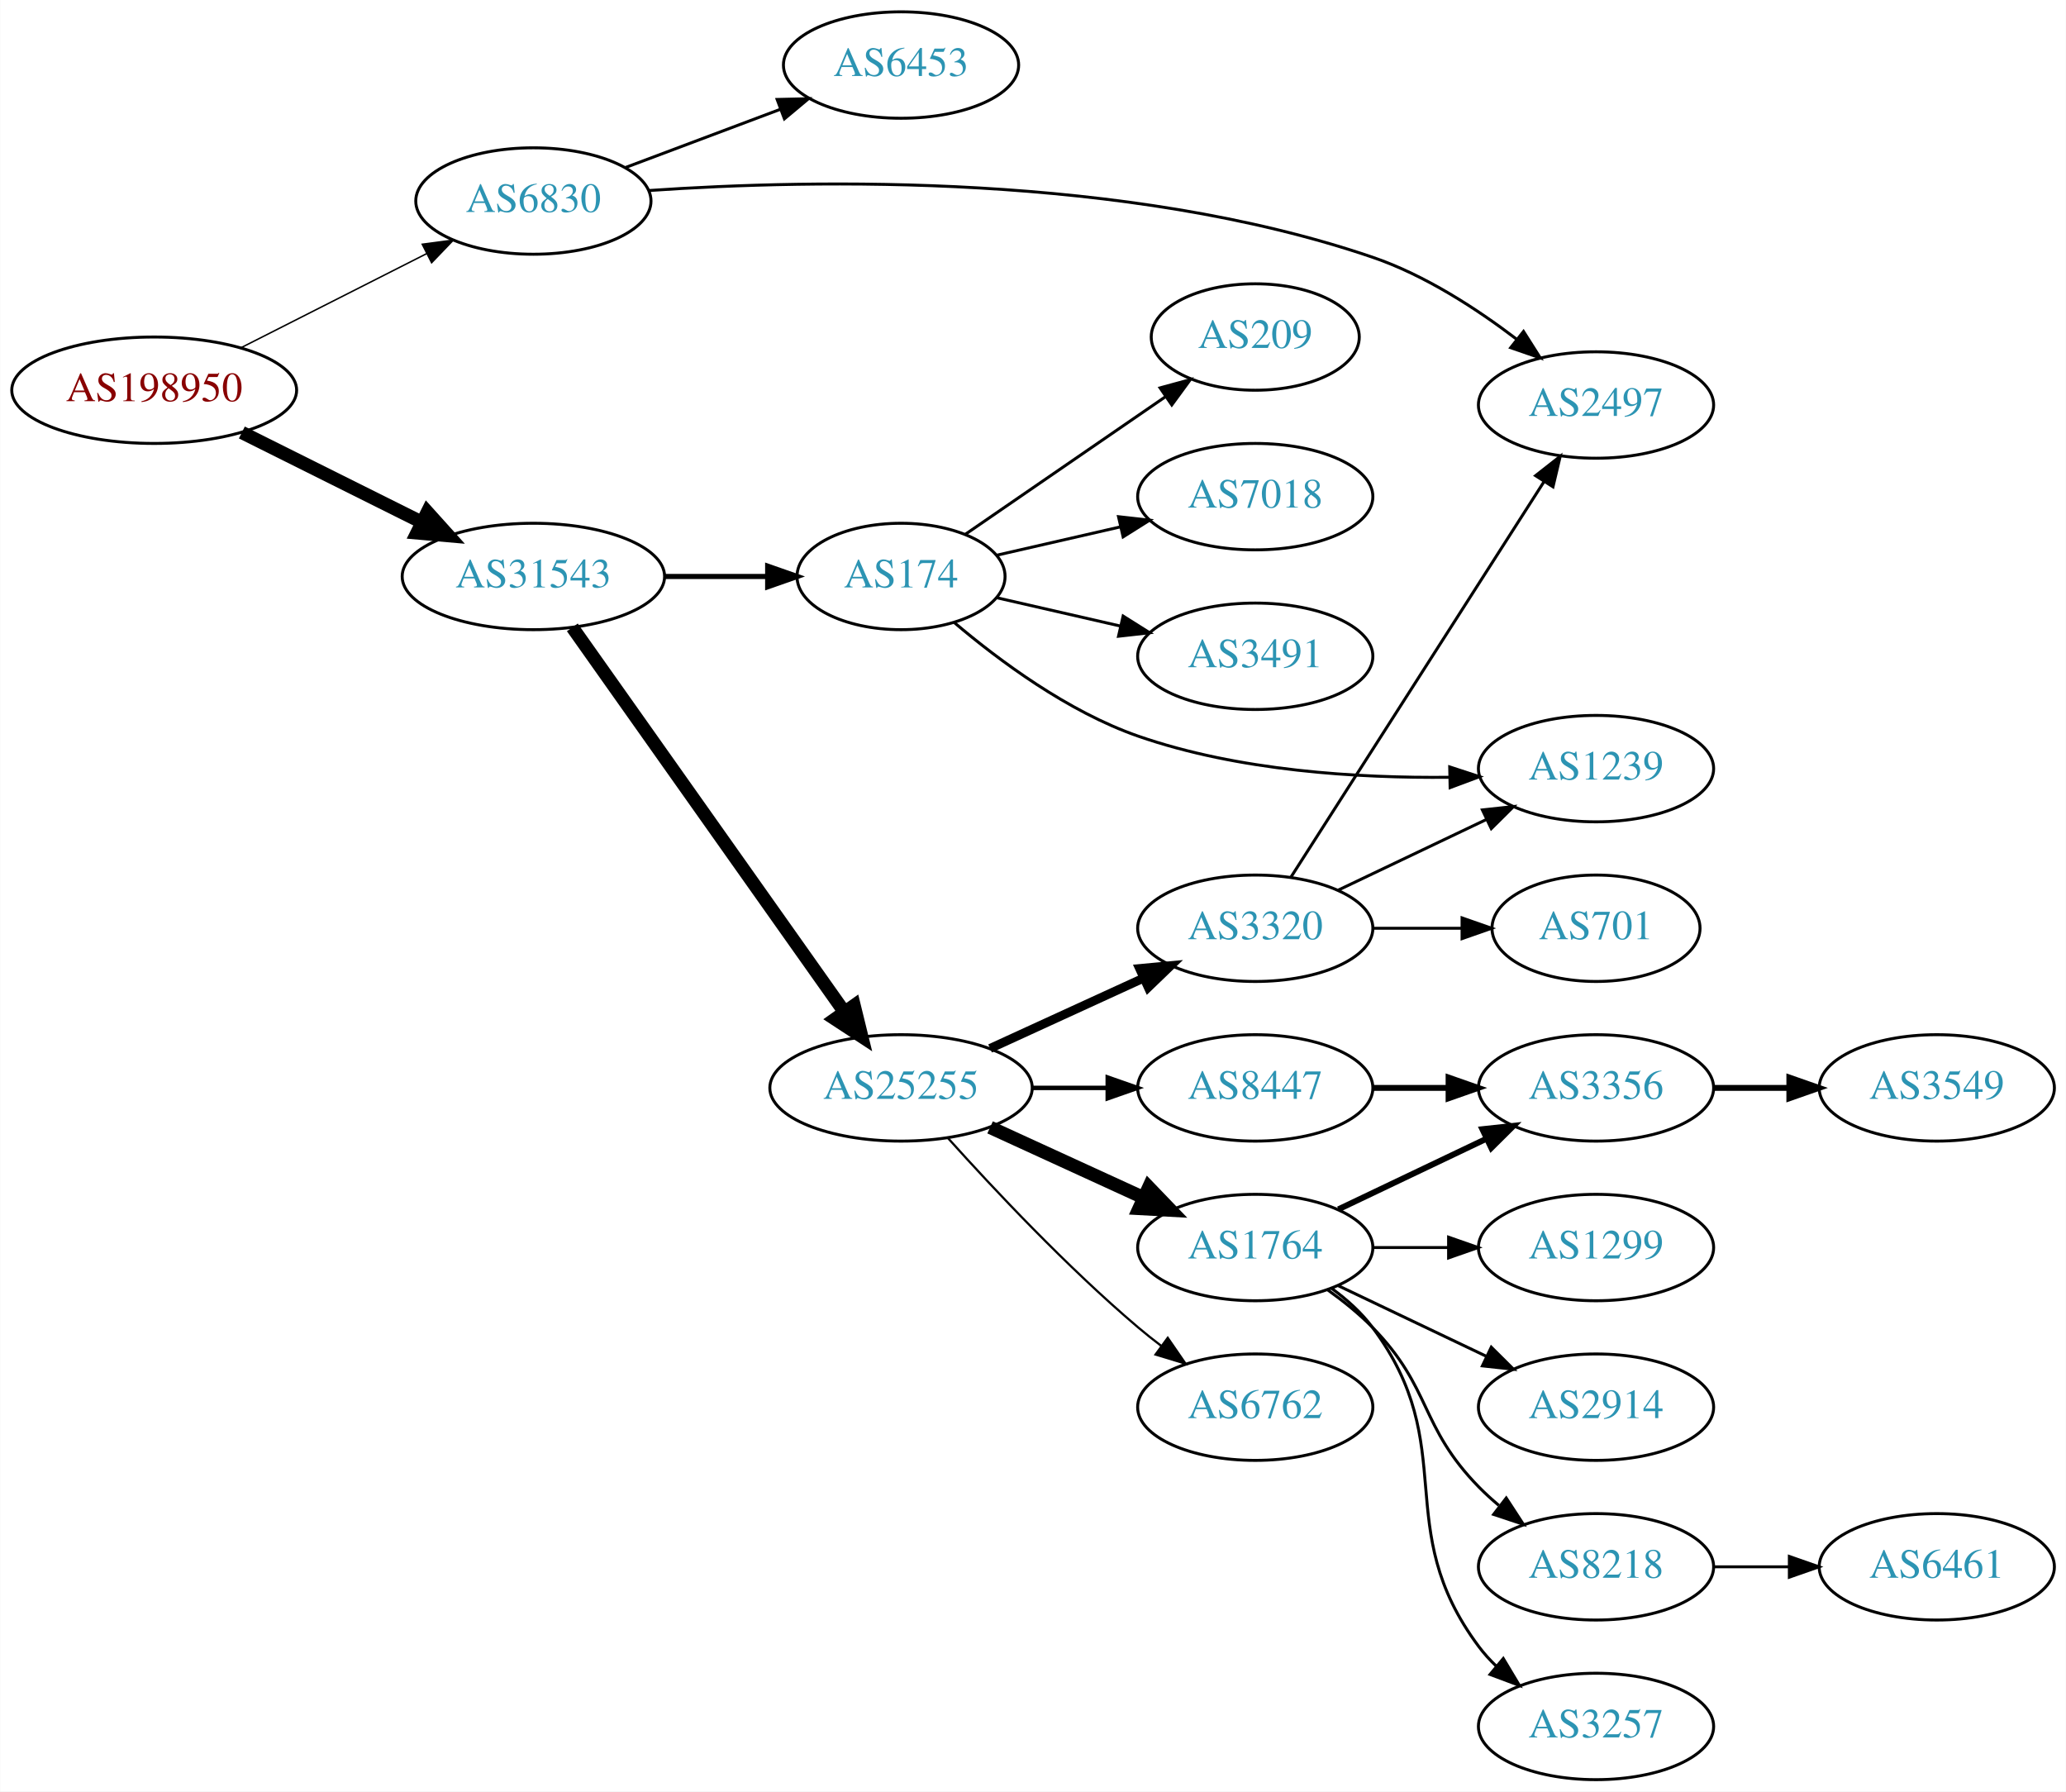
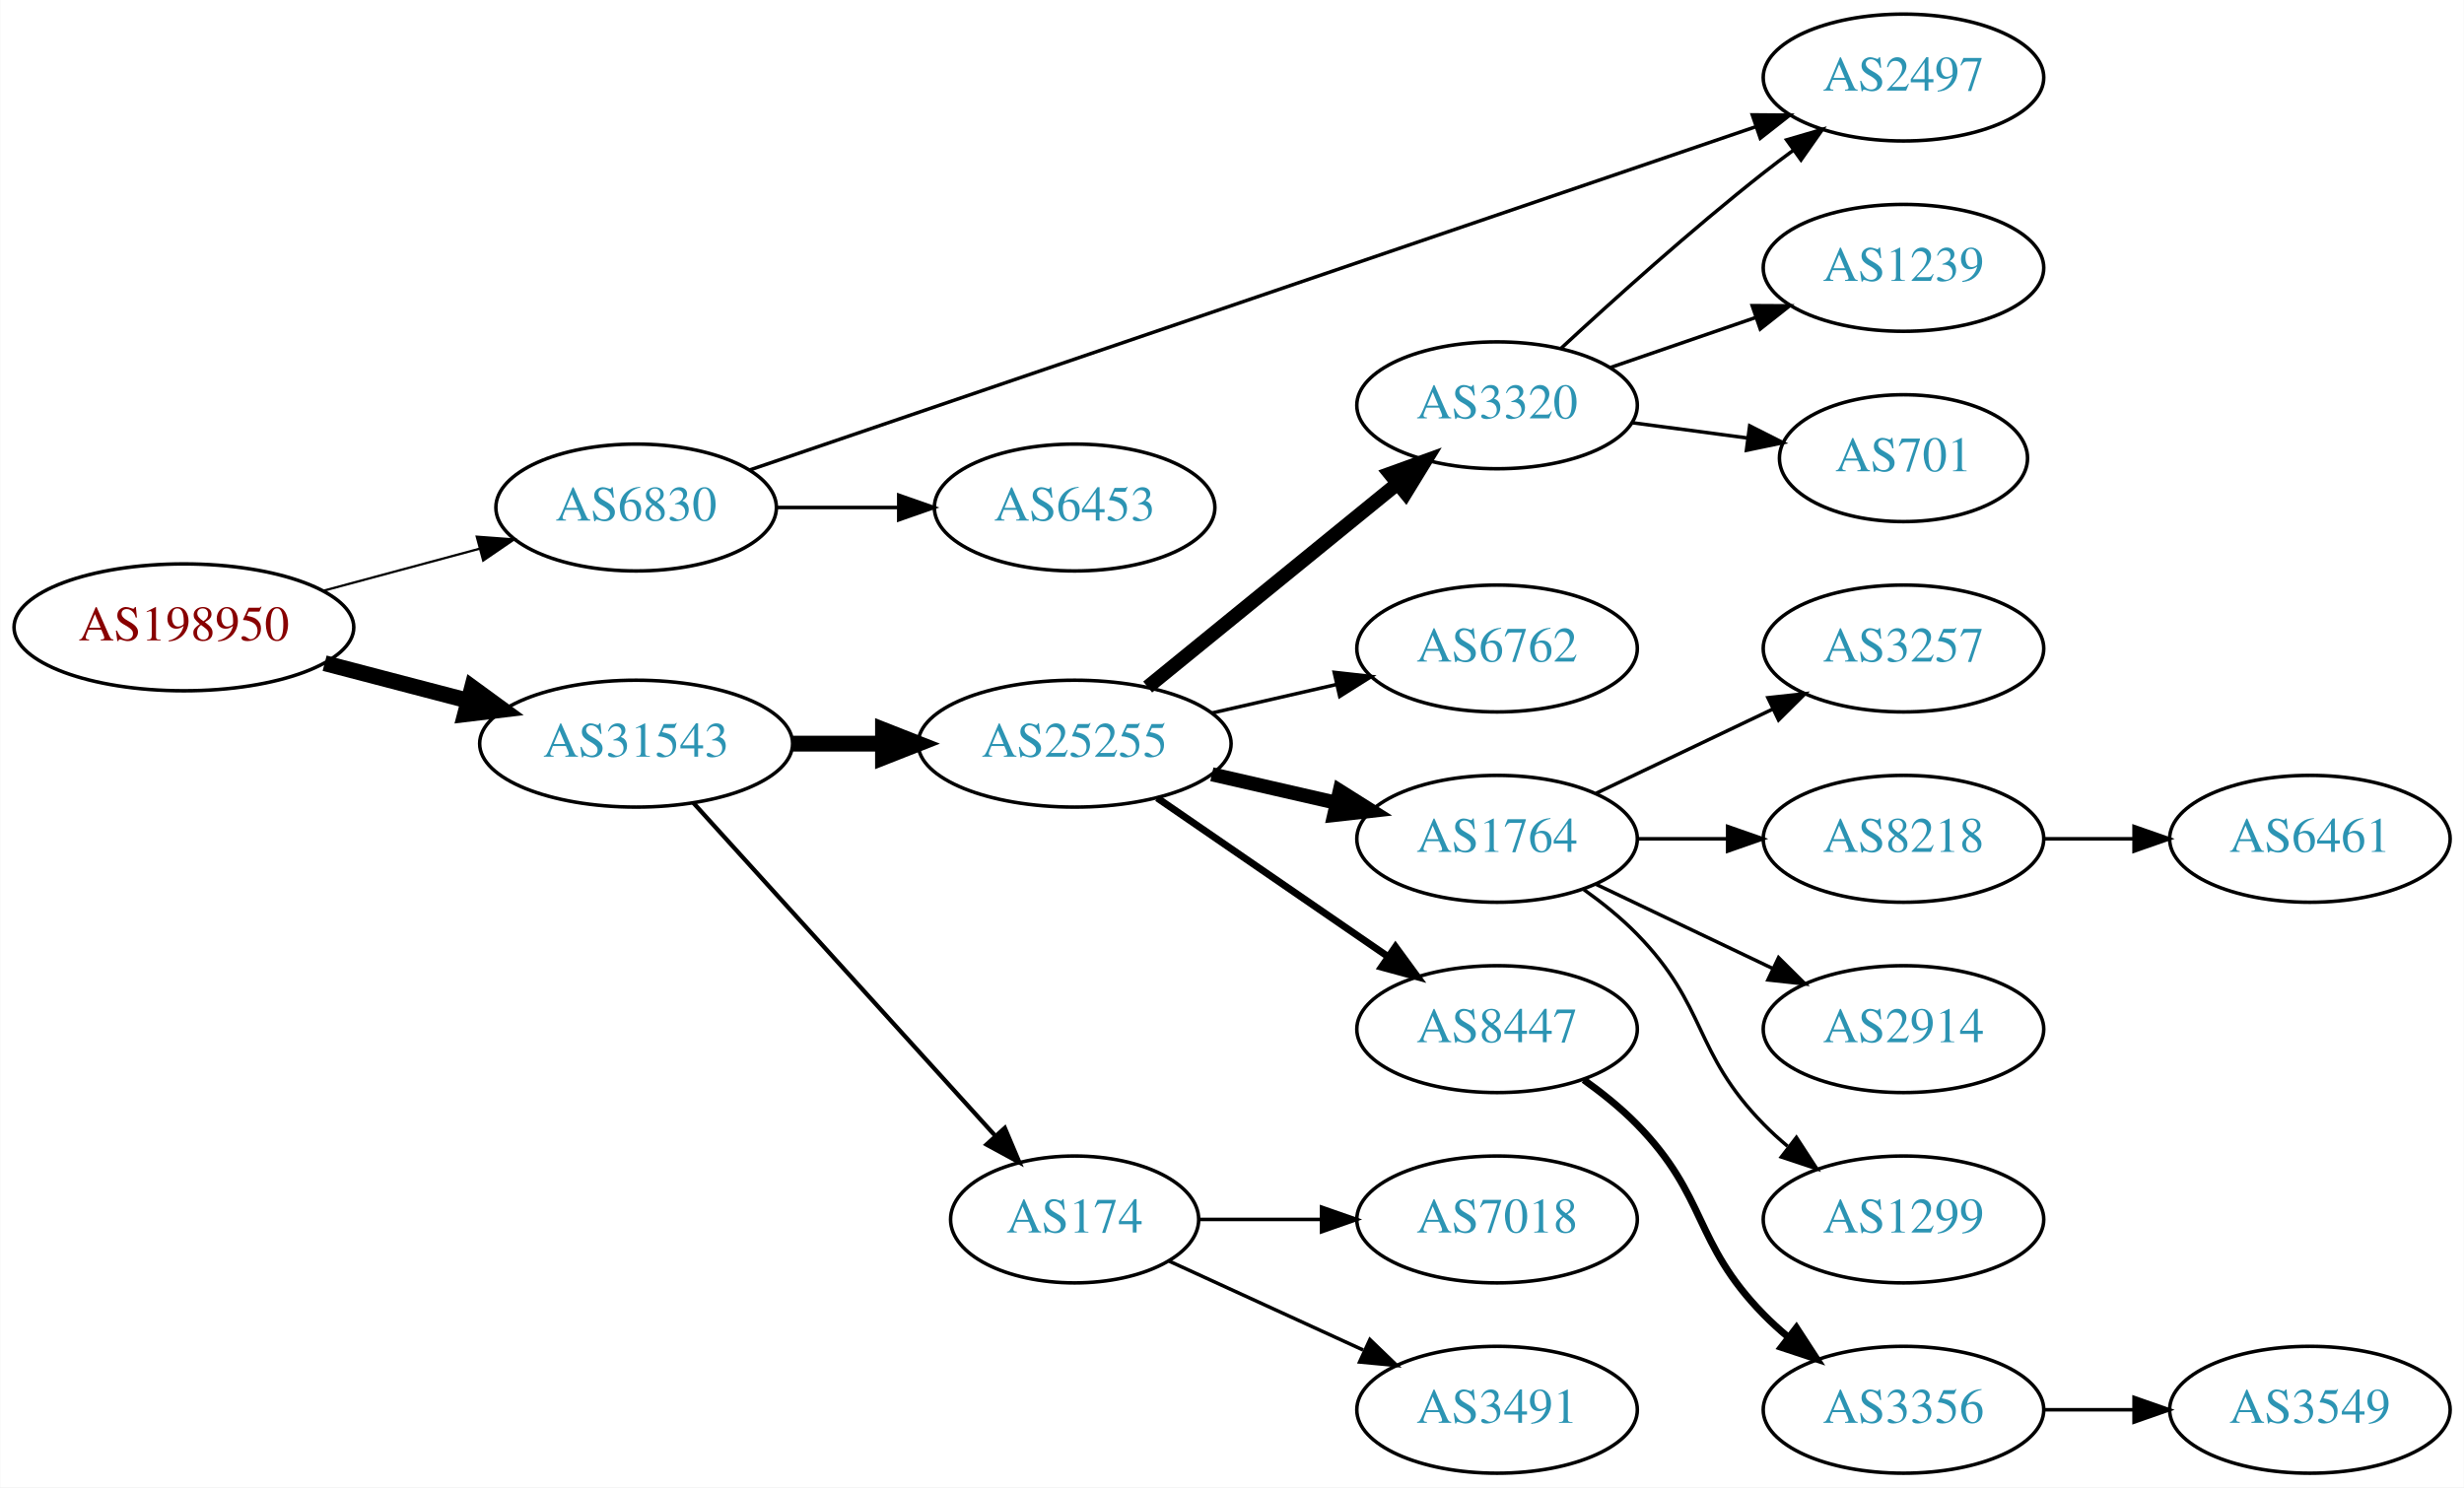
- <svg xmlns="http://www.w3.org/2000/svg" xmlns:xlink="http://www.w3.org/1999/xlink" width="699pt" height="606pt" viewBox="0.00 0.00 698.85 606.00">
-   <g id="graph0" class="graph" transform="scale(1 1) rotate(0) translate(4 602)">
-     <polygon fill="white" stroke="none" points="-4,4 -4,-602 694.855,-602 694.855,4 -4,4" />
+ <svg xmlns="http://www.w3.org/2000/svg" xmlns:xlink="http://www.w3.org/1999/xlink" width="699pt" height="422pt" viewBox="0.00 0.00 698.85 422.00">
+   <g id="graph0" class="graph" transform="scale(1 1) rotate(0) translate(4 418)">
+     <polygon fill="white" stroke="none" points="-4,4 -4,-418 694.855,-418 694.855,4 -4,4" />
    <g id="node1" class="node">
      <g id="a_node1">
        <a xlink:href="/asn/198950" xlink:title="AS198950 ~ Telenet Systems GmbH [AT]">
-           <ellipse fill="#ffffff" stroke="black" cx="48.096" cy="-470" rx="48.192" ry="18" />
-           <text text-anchor="middle" x="48.096" y="-466.3" font-family="Times,serif" font-size="14.00" fill="#880000">AS198950</text>
+           <ellipse fill="#ffffff" stroke="black" cx="48.096" cy="-240" rx="48.192" ry="18" />
+           <text text-anchor="middle" x="48.096" y="-236.3" font-family="Times,serif" font-size="14.00" fill="#880000">AS198950</text>
        </a>
      </g>
    </g>
    <g id="node2" class="node">
      <g id="a_node2">
        <a xlink:href="/asn/6830" xlink:title="AS6830 ~ LGI-UPC [AT]">
-           <ellipse fill="#ffffff" stroke="black" cx="176.388" cy="-534" rx="39.794" ry="18" />
-           <text text-anchor="middle" x="176.388" y="-530.3" font-family="Times,serif" font-size="14.00" fill="#2c94b3">AS6830</text>
+           <ellipse fill="#ffffff" stroke="black" cx="176.388" cy="-274" rx="39.794" ry="18" />
+           <text text-anchor="middle" x="176.388" y="-270.3" font-family="Times,serif" font-size="14.00" fill="#2c94b3">AS6830</text>
        </a>
      </g>
    </g>
    <g id="edge1" class="edge">
-       <path fill="none" stroke="black" stroke-width="0.5" d="M77.438,-484.363C96.022,-493.78 120.453,-506.161 140.267,-516.202" />
-       <polygon fill="black" stroke="black" stroke-width="0.5" points="138.789,-519.377 149.292,-520.776 141.954,-513.133 138.789,-519.377" />
+       <path fill="none" stroke="black" stroke-width="0.643" d="M87.674,-250.386C101.701,-254.162 117.644,-258.455 132.056,-262.334" />
+       <polygon fill="black" stroke="black" stroke-width="0.643" points="131.18,-265.723 141.746,-264.943 133,-258.964 131.18,-265.723" />
    </g>
    <g id="node3" class="node">
      <g id="a_node3">
        <a xlink:href="/asn/31543" xlink:title="AS31543 ~ myNET gmbh [AT]">
-           <ellipse fill="#ffffff" stroke="black" cx="176.388" cy="-407" rx="44.393" ry="18" />
-           <text text-anchor="middle" x="176.388" y="-403.3" font-family="Times,serif" font-size="14.00" fill="#2c94b3">AS31543</text>
+           <ellipse fill="#ffffff" stroke="black" cx="176.388" cy="-207" rx="44.393" ry="18" />
+           <text text-anchor="middle" x="176.388" y="-203.3" font-family="Times,serif" font-size="14.00" fill="#2c94b3">AS31543</text>
        </a>
      </g>
    </g>
    <g id="edge2" class="edge">
-       <path fill="none" stroke="black" stroke-width="4.5" d="M77.753,-455.704C95.765,-446.719 119.178,-435.04 138.561,-425.371" />
-       <polygon fill="black" stroke="black" stroke-width="4.5" points="140.521,-428.793 147.711,-420.806 137.005,-421.747 140.521,-428.793" />
+       <path fill="none" stroke="black" stroke-width="4.5" d="M88.018,-229.83C100.839,-226.479 115.231,-222.719 128.578,-219.231" />
+       <polygon fill="black" stroke="black" stroke-width="4.5" points="129.857,-222.967 138.536,-216.629 127.866,-215.348 129.857,-222.967" />
    </g>
    <g id="node4" class="node">
      <g id="a_node4">
-         <a xlink:href="/asn/6453" xlink:title="AS6453 ~ TATA COMMUNICATIONS (AMERICA) INC [US]">
-           <ellipse fill="#ffffff" stroke="black" cx="300.78" cy="-580" rx="39.794" ry="18" />
-           <text text-anchor="middle" x="300.78" y="-576.3" font-family="Times,serif" font-size="14.00" fill="#2c94b3">AS6453</text>
+         <a xlink:href="/asn/2497" xlink:title="AS2497 ~ Internet Initiative Japan Inc. [JP]">
+           <ellipse fill="#ffffff" stroke="black" cx="535.915" cy="-396" rx="39.794" ry="18" />
+           <text text-anchor="middle" x="535.915" y="-392.3" font-family="Times,serif" font-size="14.00" fill="#2c94b3">AS2497</text>
        </a>
      </g>
    </g>
    <g id="edge3" class="edge">
-       <path fill="none" stroke="black" d="M207.642,-545.371C223.382,-551.287 242.829,-558.596 259.794,-564.972" />
-       <polygon fill="black" stroke="black" points="258.857,-568.359 269.449,-568.601 261.32,-561.806 258.857,-568.359" />
+       <path fill="none" stroke="black" d="M208.49,-284.613C273.07,-306.65 421.682,-357.361 493.955,-382.023" />
+       <polygon fill="black" stroke="black" points="493.035,-385.407 503.63,-385.324 495.296,-378.782 493.035,-385.407" />
    </g>
    <g id="node5" class="node">
      <g id="a_node5">
-         <a xlink:href="/asn/2497" xlink:title="AS2497 ~ Internet Initiative Japan Inc. [JP]">
-           <ellipse fill="#ffffff" stroke="black" cx="535.915" cy="-465" rx="39.794" ry="18" />
-           <text text-anchor="middle" x="535.915" y="-461.3" font-family="Times,serif" font-size="14.00" fill="#2c94b3">AS2497</text>
+         <a xlink:href="/asn/6453" xlink:title="AS6453 ~ TATA COMMUNICATIONS (AMERICA) INC [US]">
+           <ellipse fill="#ffffff" stroke="black" cx="300.78" cy="-274" rx="39.794" ry="18" />
+           <text text-anchor="middle" x="300.78" y="-270.3" font-family="Times,serif" font-size="14.00" fill="#2c94b3">AS6453</text>
        </a>
      </g>
    </g>
    <g id="edge4" class="edge">
-       <path fill="none" stroke="black" d="M215.67,-537.563C271.213,-541.384 376.643,-543.515 460.269,-515 477.996,-508.955 495.517,-497.58 509.124,-487.206" />
-       <polygon fill="black" stroke="black" points="511.385,-489.88 517.057,-480.932 507.043,-484.389 511.385,-489.88" />
+       <path fill="none" stroke="black" d="M216.113,-274C227.052,-274 239.102,-274 250.568,-274" />
+       <polygon fill="black" stroke="black" points="250.886,-277.5 260.886,-274 250.886,-270.5 250.886,-277.5" />
    </g>
    <g id="node6" class="node">
      <g id="a_node6">
        <a xlink:href="/asn/25255" xlink:title="AS25255 ~ ==&gt; TELE2 AUSTRIA &lt;== [AT]">
-           <ellipse fill="#ffffff" stroke="black" cx="300.78" cy="-234" rx="44.393" ry="18" />
-           <text text-anchor="middle" x="300.78" y="-230.3" font-family="Times,serif" font-size="14.00" fill="#2c94b3">AS25255</text>
+           <ellipse fill="#ffffff" stroke="black" cx="300.78" cy="-207" rx="44.393" ry="18" />
+           <text text-anchor="middle" x="300.78" y="-203.3" font-family="Times,serif" font-size="14.00" fill="#2c94b3">AS25255</text>
        </a>
      </g>
    </g>
    <g id="edge5" class="edge">
-       <path fill="none" stroke="black" stroke-width="4.5" d="M189.57,-389.78C211.142,-359.288 256.162,-295.653 281.479,-259.868" />
-       <polygon fill="black" stroke="black" stroke-width="4.5" points="284.903,-261.845 287.464,-251.407 278.475,-257.297 284.903,-261.845" />
+       <path fill="none" stroke="black" stroke-width="4.5" d="M220.883,-207C229.089,-207 237.761,-207 246.233,-207" />
+       <polygon fill="black" stroke="black" stroke-width="4.5" points="246.424,-210.938 256.424,-207 246.424,-203.063 246.424,-210.938" />
    </g>
    <g id="node7" class="node">
      <g id="a_node7">
        <a xlink:href="/asn/174" xlink:title="AS174 ~ Cogent Communications [US]">
-           <ellipse fill="#ffffff" stroke="black" cx="300.78" cy="-407" rx="35.194" ry="18" />
-           <text text-anchor="middle" x="300.78" y="-403.3" font-family="Times,serif" font-size="14.00" fill="#2c94b3">AS174</text>
+           <ellipse fill="#ffffff" stroke="black" cx="300.78" cy="-72" rx="35.194" ry="18" />
+           <text text-anchor="middle" x="300.78" y="-68.3" font-family="Times,serif" font-size="14.00" fill="#2c94b3">AS174</text>
        </a>
      </g>
    </g>
    <g id="edge6" class="edge">
-       <path fill="none" stroke="black" stroke-width="1.731" d="M220.883,-407C232.141,-407 244.273,-407 255.566,-407" />
-       <polygon fill="black" stroke="black" stroke-width="1.731" points="255.654,-410.5 265.654,-407 255.654,-403.5 255.654,-410.5" />
+       <path fill="none" stroke="black" stroke-width="1.227" d="M192.641,-190.175C214.221,-166.372 253.762,-122.758 278.302,-95.69" />
+       <polygon fill="black" stroke="black" stroke-width="1.227" points="280.975,-97.952 285.099,-88.193 275.789,-93.251 280.975,-97.952" />
    </g>
    <g id="node8" class="node">
      <g id="a_node8">
-         <a xlink:href="/asn/8447" xlink:title="AS8447 ~ A1 Telekom Austria AG [AT]">
-           <ellipse fill="#ffffff" stroke="black" cx="420.622" cy="-234" rx="39.794" ry="18" />
-           <text text-anchor="middle" x="420.622" y="-230.3" font-family="Times,serif" font-size="14.00" fill="#2c94b3">AS8447</text>
+         <a xlink:href="/asn/3320" xlink:title="AS3320 ~ DTAG [DE]">
+           <ellipse fill="#ffffff" stroke="black" cx="420.622" cy="-303" rx="39.794" ry="18" />
+           <text text-anchor="middle" x="420.622" y="-299.3" font-family="Times,serif" font-size="14.00" fill="#2c94b3">AS3320</text>
        </a>
      </g>
    </g>
    <g id="edge7" class="edge">
-       <path fill="none" stroke="black" stroke-width="1.5" d="M344.991,-234C353.303,-234 362.066,-234 370.548,-234" />
-       <polygon fill="black" stroke="black" stroke-width="1.5" points="370.707,-237.5 380.707,-234 370.707,-230.5 370.707,-237.5" />
+       <path fill="none" stroke="black" stroke-width="4" d="M321.504,-223.068C340.909,-238.876 370.695,-263.141 392.359,-280.79" />
+       <polygon fill="black" stroke="black" stroke-width="4" points="390.262,-283.596 400.226,-287.199 394.683,-278.169 390.262,-283.596" />
    </g>
    <g id="node9" class="node">
      <g id="a_node9">
+         <a xlink:href="/asn/6762" xlink:title="AS6762 ~ TELECOM ITALIA SPARKLE S.p.A. [IT]">
+           <ellipse fill="#ffffff" stroke="black" cx="420.622" cy="-234" rx="39.794" ry="18" />
+           <text text-anchor="middle" x="420.622" y="-230.3" font-family="Times,serif" font-size="14.00" fill="#2c94b3">AS6762</text>
+         </a>
+       </g>
+     </g>
+     <g id="edge8" class="edge">
+       <path fill="none" stroke="black" d="M339.714,-215.692C350.955,-218.267 363.368,-221.111 374.991,-223.774" />
+       <polygon fill="black" stroke="black" points="374.424,-227.235 384.953,-226.057 375.987,-220.412 374.424,-227.235" />
+     </g>
+     <g id="node10" class="node">
+       <g id="a_node10">
        <a xlink:href="/asn/1764" xlink:title="AS1764 ~ NEXTLAYER-AS [AT]">
          <ellipse fill="#ffffff" stroke="black" cx="420.622" cy="-180" rx="39.794" ry="18" />
          <text text-anchor="middle" x="420.622" y="-176.3" font-family="Times,serif" font-size="14.00" fill="#2c94b3">AS1764</text>
        </a>
      </g>
    </g>
-     <g id="edge8" class="edge">
-       <path fill="none" stroke="black" stroke-width="4.5" d="M330.909,-220.652C346.521,-213.498 365.918,-204.609 382.59,-196.97" />
-       <polygon fill="black" stroke="black" stroke-width="4.5" points="384.592,-200.384 392.042,-192.638 381.311,-193.225 384.592,-200.384" />
-     </g>
-     <g id="node10" class="node">
-       <g id="a_node10">
-         <a xlink:href="/asn/3320" xlink:title="AS3320 ~ DTAG [DE]">
-           <ellipse fill="#ffffff" stroke="black" cx="420.622" cy="-288" rx="39.794" ry="18" />
-           <text text-anchor="middle" x="420.622" y="-284.3" font-family="Times,serif" font-size="14.00" fill="#2c94b3">AS3320</text>
-         </a>
-       </g>
-     </g>
    <g id="edge9" class="edge">
-       <path fill="none" stroke="black" stroke-width="3" d="M330.909,-247.348C346.521,-254.502 365.918,-263.391 382.59,-271.03" />
-       <polygon fill="black" stroke="black" stroke-width="3" points="381.493,-274.378 392.042,-275.362 384.409,-268.014 381.493,-274.378" />
+       <path fill="none" stroke="black" stroke-width="4" d="M339.714,-198.308C350.955,-195.733 363.368,-192.889 374.991,-190.226" />
+       <polygon fill="black" stroke="black" stroke-width="4" points="375.987,-193.588 384.953,-187.943 374.424,-186.765 375.987,-193.588" />
    </g>
    <g id="node11" class="node">
      <g id="a_node11">
-         <a xlink:href="/asn/6762" xlink:title="AS6762 ~ TELECOM ITALIA SPARKLE S.p.A. [IT]">
+         <a xlink:href="/asn/8447" xlink:title="AS8447 ~ A1 Telekom Austria AG [AT]">
          <ellipse fill="#ffffff" stroke="black" cx="420.622" cy="-126" rx="39.794" ry="18" />
-           <text text-anchor="middle" x="420.622" y="-122.3" font-family="Times,serif" font-size="14.00" fill="#2c94b3">AS6762</text>
+           <text text-anchor="middle" x="420.622" y="-122.3" font-family="Times,serif" font-size="14.00" fill="#2c94b3">AS8447</text>
        </a>
      </g>
    </g>
    <g id="edge10" class="edge">
-       <path fill="none" stroke="black" stroke-width="0.75" d="M316.712,-216.956C332.038,-199.903 356.974,-173.35 380.976,-153 383.473,-150.883 386.133,-148.768 388.845,-146.707" />
-       <polygon fill="black" stroke="black" stroke-width="0.75" points="391.011,-149.459 397.021,-140.734 386.882,-143.806 391.011,-149.459" />
-     </g>
-     <g id="node17" class="node">
-       <g id="a_node17">
+       <path fill="none" stroke="black" stroke-width="2" d="M324.222,-191.574C342.804,-178.802 369.365,-160.545 389.744,-146.537" />
+       <polygon fill="black" stroke="black" stroke-width="2" points="391.8,-149.371 398.058,-140.822 387.835,-143.602 391.8,-149.371" />
+     </g>
+     <g id="node20" class="node">
+       <g id="a_node20">
+         <a xlink:href="/asn/7018" xlink:title="AS7018 ~ AT&amp;T Services, Inc. [US]">
+           <ellipse fill="#ffffff" stroke="black" cx="420.622" cy="-72" rx="39.794" ry="18" />
+           <text text-anchor="middle" x="420.622" y="-68.3" font-family="Times,serif" font-size="14.00" fill="#2c94b3">AS7018</text>
+         </a>
+       </g>
+     </g>
+     <g id="edge20" class="edge">
+       <path fill="none" stroke="black" d="M336.181,-72C347.005,-72 359.173,-72 370.8,-72" />
+       <polygon fill="black" stroke="black" points="370.831,-75.5 380.831,-72 370.831,-68.5 370.831,-75.5" />
+     </g>
+     <g id="node21" class="node">
+       <g id="a_node21">
+         <a xlink:href="/asn/3491" xlink:title="AS3491 ~ PCCW Global, Inc. [US]">
+           <ellipse fill="#ffffff" stroke="black" cx="420.622" cy="-18" rx="39.794" ry="18" />
+           <text text-anchor="middle" x="420.622" y="-14.3" font-family="Times,serif" font-size="14.00" fill="#2c94b3">AS3491</text>
+         </a>
+       </g>
+     </g>
+     <g id="edge21" class="edge">
+       <path fill="none" stroke="black" d="M327.641,-60.15C343.761,-52.762 364.764,-43.138 382.629,-34.952" />
+       <polygon fill="black" stroke="black" points="384.548,-37.923 392.18,-30.575 381.631,-31.559 384.548,-37.923" />
+     </g>
+     <g id="edge12" class="edge">
+       <path fill="none" stroke="black" d="M438.636,-319.047C453.462,-332.784 475.745,-352.843 496.269,-369 498.988,-371.141 501.863,-373.311 504.768,-375.442" />
+       <polygon fill="black" stroke="black" points="502.765,-378.312 512.933,-381.29 506.841,-372.621 502.765,-378.312" />
+     </g>
+     <g id="node12" class="node">
+       <g id="a_node12">
        <a xlink:href="/asn/1239" xlink:title="AS1239 ~ Sprint [US]">
          <ellipse fill="#ffffff" stroke="black" cx="535.915" cy="-342" rx="39.794" ry="18" />
          <text text-anchor="middle" x="535.915" y="-338.3" font-family="Times,serif" font-size="14.00" fill="#2c94b3">AS1239</text>
        </a>
      </g>
    </g>
-     <g id="edge24" class="edge">
-       <path fill="none" stroke="black" d="M318.842,-391.367C333.954,-378.562 357.243,-361.259 380.976,-353 414.851,-341.211 455.392,-338.744 486.365,-339.073" />
-       <polygon fill="black" stroke="black" points="486.408,-342.574 496.478,-339.282 486.553,-335.576 486.408,-342.574" />
-     </g>
-     <g id="node20" class="node">
-       <g id="a_node20">
-         <a xlink:href="/asn/7018" xlink:title="AS7018 ~ AT&amp;T Services, Inc. [US]">
-           <ellipse fill="#ffffff" stroke="black" cx="420.622" cy="-434" rx="39.794" ry="18" />
-           <text text-anchor="middle" x="420.622" y="-430.3" font-family="Times,serif" font-size="14.00" fill="#2c94b3">AS7018</text>
-         </a>
-       </g>
-     </g>
-     <g id="edge21" class="edge">
-       <path fill="none" stroke="black" d="M333.05,-414.165C345.889,-417.106 360.994,-420.567 374.961,-423.767" />
-       <polygon fill="black" stroke="black" points="374.353,-427.219 384.882,-426.04 375.916,-420.395 374.353,-427.219" />
-     </g>
-     <g id="node21" class="node">
-       <g id="a_node21">
-         <a xlink:href="/asn/3491" xlink:title="AS3491 ~ PCCW Global, Inc. [US]">
-           <ellipse fill="#ffffff" stroke="black" cx="420.622" cy="-380" rx="39.794" ry="18" />
-           <text text-anchor="middle" x="420.622" y="-376.3" font-family="Times,serif" font-size="14.00" fill="#2c94b3">AS3491</text>
-         </a>
-       </g>
-     </g>
-     <g id="edge22" class="edge">
-       <path fill="none" stroke="black" d="M333.05,-399.835C345.889,-396.894 360.994,-393.433 374.961,-390.233" />
-       <polygon fill="black" stroke="black" points="375.916,-393.605 384.882,-387.96 374.353,-386.781 375.916,-393.605" />
-     </g>
-     <g id="node22" class="node">
-       <g id="a_node22">
-         <a xlink:href="/asn/209" xlink:title="AS209 ~ CenturyLink Communications, LLC [US]">
-           <ellipse fill="#ffffff" stroke="black" cx="420.622" cy="-488" rx="35.194" ry="18" />
-           <text text-anchor="middle" x="420.622" y="-484.3" font-family="Times,serif" font-size="14.00" fill="#2c94b3">AS209</text>
-         </a>
-       </g>
-     </g>
-     <g id="edge23" class="edge">
-       <path fill="none" stroke="black" d="M322.576,-421.295C341.392,-434.228 369.298,-453.409 390.362,-467.888" />
-       <polygon fill="black" stroke="black" points="388.414,-470.796 398.637,-473.576 392.379,-465.027 388.414,-470.796" />
-     </g>
-     <g id="node12" class="node">
-       <g id="a_node12">
-         <a xlink:href="/asn/3356" xlink:title="AS3356 ~ Level 3 Parent, LLC [US]">
-           <ellipse fill="#ffffff" stroke="black" cx="535.915" cy="-234" rx="39.794" ry="18" />
-           <text text-anchor="middle" x="535.915" y="-230.3" font-family="Times,serif" font-size="14.00" fill="#2c94b3">AS3356</text>
-         </a>
-       </g>
-     </g>
    <g id="edge11" class="edge">
-       <path fill="none" stroke="black" stroke-width="2" d="M460.294,-234C468.497,-234 477.261,-234 485.794,-234" />
-       <polygon fill="black" stroke="black" stroke-width="2" points="486.033,-237.5 496.033,-234 486.033,-230.5 486.033,-237.5" />
-     </g>
-     <g id="edge13" class="edge">
-       <path fill="none" stroke="black" stroke-width="2" d="M448.759,-192.934C463.753,-200.081 482.574,-209.052 498.797,-216.785" />
-       <polygon fill="black" stroke="black" stroke-width="2" points="497.467,-220.028 508,-221.171 500.479,-213.709 497.467,-220.028" />
+       <path fill="none" stroke="black" d="M452.58,-313.657C465.338,-318.049 480.302,-323.2 493.948,-327.897" />
+       <polygon fill="black" stroke="black" points="493.007,-331.275 503.601,-331.22 495.285,-324.656 493.007,-331.275" />
    </g>
    <g id="node13" class="node">
      <g id="a_node13">
-         <a xlink:href="/asn/3257" xlink:title="AS3257 ~ GTT [DE]">
-           <ellipse fill="#ffffff" stroke="black" cx="535.915" cy="-18" rx="39.794" ry="18" />
-           <text text-anchor="middle" x="535.915" y="-14.3" font-family="Times,serif" font-size="14.00" fill="#2c94b3">AS3257</text>
-         </a>
-       </g>
-     </g>
-     <g id="edge12" class="edge">
-       <path fill="none" stroke="black" d="M446.553,-166.118C451.629,-162.389 456.547,-157.984 460.269,-153 490.54,-112.458 465.997,-85.542 496.269,-45 498.013,-42.664 500.021,-40.455 502.184,-38.383" />
-       <polygon fill="black" stroke="black" points="504.543,-40.973 509.984,-31.882 500.062,-35.595 504.543,-40.973" />
+         <a xlink:href="/asn/701" xlink:title="AS701 ~ UUNET [US]">
+           <ellipse fill="#ffffff" stroke="black" cx="535.915" cy="-288" rx="35.194" ry="18" />
+           <text text-anchor="middle" x="535.915" y="-284.3" font-family="Times,serif" font-size="14.00" fill="#2c94b3">AS701</text>
+         </a>
+       </g>
+     </g>
+     <g id="edge13" class="edge">
+       <path fill="none" stroke="black" d="M459.033,-298.047C469.485,-296.663 480.929,-295.148 491.688,-293.723" />
+       <polygon fill="black" stroke="black" points="492.284,-297.175 501.738,-292.393 491.365,-290.236 492.284,-297.175" />
    </g>
    <g id="node14" class="node">
      <g id="a_node14">
-         <a xlink:href="/asn/1299" xlink:title="AS1299 ~ Telia Carrier [EU]">
+         <a xlink:href="/asn/3257" xlink:title="AS3257 ~ GTT [DE]">
+           <ellipse fill="#ffffff" stroke="black" cx="535.915" cy="-234" rx="39.794" ry="18" />
+           <text text-anchor="middle" x="535.915" y="-230.3" font-family="Times,serif" font-size="14.00" fill="#2c94b3">AS3257</text>
+         </a>
+       </g>
+     </g>
+     <g id="edge14" class="edge">
+       <path fill="none" stroke="black" d="M448.759,-192.934C463.753,-200.081 482.574,-209.052 498.797,-216.785" />
+       <polygon fill="black" stroke="black" points="497.467,-220.028 508,-221.171 500.479,-213.709 497.467,-220.028" />
+     </g>
+     <g id="node15" class="node">
+       <g id="a_node15">
+         <a xlink:href="/asn/8218" xlink:title="AS8218 ~ legacy Neotelecoms [FR]">
          <ellipse fill="#ffffff" stroke="black" cx="535.915" cy="-180" rx="39.794" ry="18" />
-           <text text-anchor="middle" x="535.915" y="-176.3" font-family="Times,serif" font-size="14.00" fill="#2c94b3">AS1299</text>
-         </a>
-       </g>
-     </g>
-     <g id="edge14" class="edge">
+           <text text-anchor="middle" x="535.915" y="-176.3" font-family="Times,serif" font-size="14.00" fill="#2c94b3">AS8218</text>
+         </a>
+       </g>
+     </g>
+     <g id="edge15" class="edge">
      <path fill="none" stroke="black" d="M460.294,-180C468.497,-180 477.261,-180 485.794,-180" />
      <polygon fill="black" stroke="black" points="486.033,-183.5 496.033,-180 486.033,-176.5 486.033,-183.5" />
    </g>
-     <g id="node15" class="node">
-       <g id="a_node15">
+     <g id="node16" class="node">
+       <g id="a_node16">
        <a xlink:href="/asn/2914" xlink:title="AS2914 ~ NTT America, Inc. [US]">
          <ellipse fill="#ffffff" stroke="black" cx="535.915" cy="-126" rx="39.794" ry="18" />
          <text text-anchor="middle" x="535.915" y="-122.3" font-family="Times,serif" font-size="14.00" fill="#2c94b3">AS2914</text>
        </a>
      </g>
    </g>
-     <g id="edge15" class="edge">
+     <g id="edge16" class="edge">
      <path fill="none" stroke="black" d="M448.759,-167.066C463.753,-159.919 482.574,-150.948 498.797,-143.215" />
      <polygon fill="black" stroke="black" points="500.479,-146.291 508,-138.829 497.467,-139.972 500.479,-146.291" />
    </g>
-     <g id="node16" class="node">
-       <g id="a_node16">
-         <a xlink:href="/asn/8218" xlink:title="AS8218 ~ legacy Neotelecoms [FR]">
+     <g id="node17" class="node">
+       <g id="a_node17">
+         <a xlink:href="/asn/1299" xlink:title="AS1299 ~ Telia Carrier [EU]">
          <ellipse fill="#ffffff" stroke="black" cx="535.915" cy="-72" rx="39.794" ry="18" />
-           <text text-anchor="middle" x="535.915" y="-68.3" font-family="Times,serif" font-size="14.00" fill="#2c94b3">AS8218</text>
-         </a>
-       </g>
-     </g>
-     <g id="edge16" class="edge">
+           <text text-anchor="middle" x="535.915" y="-68.3" font-family="Times,serif" font-size="14.00" fill="#2c94b3">AS1299</text>
+         </a>
+       </g>
+     </g>
+     <g id="edge17" class="edge">
      <path fill="none" stroke="black" d="M445.216,-165.611C450.472,-161.852 455.804,-157.563 460.269,-153 480.441,-132.383 476.096,-119.617 496.269,-99 498.362,-96.861 500.645,-94.782 503.022,-92.79" />
      <polygon fill="black" stroke="black" points="505.54,-95.268 511.321,-86.389 501.265,-89.725 505.54,-95.268" />
    </g>
-     <g id="edge17" class="edge">
-       <path fill="none" stroke="black" d="M432.692,-305.294C452.658,-336.488 494.803,-402.333 518.264,-438.985" />
-       <polygon fill="black" stroke="black" points="515.462,-441.1 523.801,-447.636 521.358,-437.327 515.462,-441.1" />
-     </g>
-     <g id="edge18" class="edge">
-       <path fill="none" stroke="black" d="M448.759,-300.934C463.753,-308.081 482.574,-317.052 498.797,-324.785" />
-       <polygon fill="black" stroke="black" points="497.467,-328.028 508,-329.171 500.479,-321.709 497.467,-328.028" />
-     </g>
    <g id="node18" class="node">
      <g id="a_node18">
-         <a xlink:href="/asn/701" xlink:title="AS701 ~ UUNET [US]">
-           <ellipse fill="#ffffff" stroke="black" cx="535.915" cy="-288" rx="35.194" ry="18" />
-           <text text-anchor="middle" x="535.915" y="-284.3" font-family="Times,serif" font-size="14.00" fill="#2c94b3">AS701</text>
-         </a>
-       </g>
-     </g>
-     <g id="edge19" class="edge">
-       <path fill="none" stroke="black" d="M460.294,-288C470,-288 480.491,-288 490.453,-288" />
-       <polygon fill="black" stroke="black" points="490.59,-291.5 500.59,-288 490.59,-284.5 490.59,-291.5" />
+         <a xlink:href="/asn/3356" xlink:title="AS3356 ~ Level 3 Parent, LLC [US]">
+           <ellipse fill="#ffffff" stroke="black" cx="535.915" cy="-18" rx="39.794" ry="18" />
+           <text text-anchor="middle" x="535.915" y="-14.3" font-family="Times,serif" font-size="14.00" fill="#2c94b3">AS3356</text>
+         </a>
+       </g>
+     </g>
+     <g id="edge18" class="edge">
+       <path fill="none" stroke="black" stroke-width="2" d="M445.216,-111.611C450.472,-107.852 455.804,-103.563 460.269,-99 480.441,-78.383 476.096,-65.617 496.269,-45 498.362,-42.861 500.645,-40.782 503.022,-38.79" />
+       <polygon fill="black" stroke="black" stroke-width="2" points="505.54,-41.268 511.321,-32.389 501.265,-35.725 505.54,-41.268" />
+     </g>
+     <g id="node22" class="node">
+       <g id="a_node22">
+         <a xlink:href="/asn/6461" xlink:title="AS6461 ~ Zayo Bandwidth [US]">
+           <ellipse fill="#ffffff" stroke="black" cx="651.208" cy="-180" rx="39.794" ry="18" />
+           <text text-anchor="middle" x="651.208" y="-176.3" font-family="Times,serif" font-size="14.00" fill="#2c94b3">AS6461</text>
+         </a>
+       </g>
+     </g>
+     <g id="edge22" class="edge">
+       <path fill="none" stroke="black" d="M575.587,-180C583.79,-180 592.554,-180 601.087,-180" />
+       <polygon fill="black" stroke="black" points="601.326,-183.5 611.326,-180 601.326,-176.5 601.326,-183.5" />
    </g>
    <g id="node19" class="node">
      <g id="a_node19">
        <a xlink:href="/asn/3549" xlink:title="AS3549 ~ Level 3 Parent, LLC [US]">
-           <ellipse fill="#ffffff" stroke="black" cx="651.208" cy="-234" rx="39.794" ry="18" />
-           <text text-anchor="middle" x="651.208" y="-230.3" font-family="Times,serif" font-size="14.00" fill="#2c94b3">AS3549</text>
-         </a>
-       </g>
-     </g>
-     <g id="edge20" class="edge">
-       <path fill="none" stroke="black" stroke-width="2" d="M575.587,-234C583.79,-234 592.554,-234 601.087,-234" />
-       <polygon fill="black" stroke="black" stroke-width="2" points="601.326,-237.5 611.326,-234 601.326,-230.5 601.326,-237.5" />
-     </g>
-     <g id="node23" class="node">
-       <g id="a_node23">
-         <a xlink:href="/asn/6461" xlink:title="AS6461 ~ Zayo Bandwidth [US]">
-           <ellipse fill="#ffffff" stroke="black" cx="651.208" cy="-72" rx="39.794" ry="18" />
-           <text text-anchor="middle" x="651.208" y="-68.3" font-family="Times,serif" font-size="14.00" fill="#2c94b3">AS6461</text>
-         </a>
-       </g>
-     </g>
-     <g id="edge25" class="edge">
-       <path fill="none" stroke="black" d="M575.587,-72C583.79,-72 592.554,-72 601.087,-72" />
-       <polygon fill="black" stroke="black" points="601.326,-75.5 611.326,-72 601.326,-68.5 601.326,-75.5" />
+           <ellipse fill="#ffffff" stroke="black" cx="651.208" cy="-18" rx="39.794" ry="18" />
+           <text text-anchor="middle" x="651.208" y="-14.3" font-family="Times,serif" font-size="14.00" fill="#2c94b3">AS3549</text>
+         </a>
+       </g>
+     </g>
+     <g id="edge19" class="edge">
+       <path fill="none" stroke="black" d="M575.587,-18C583.79,-18 592.554,-18 601.087,-18" />
+       <polygon fill="black" stroke="black" points="601.326,-21.5 611.326,-18 601.326,-14.5 601.326,-21.5" />
    </g>
  </g>
</svg>
